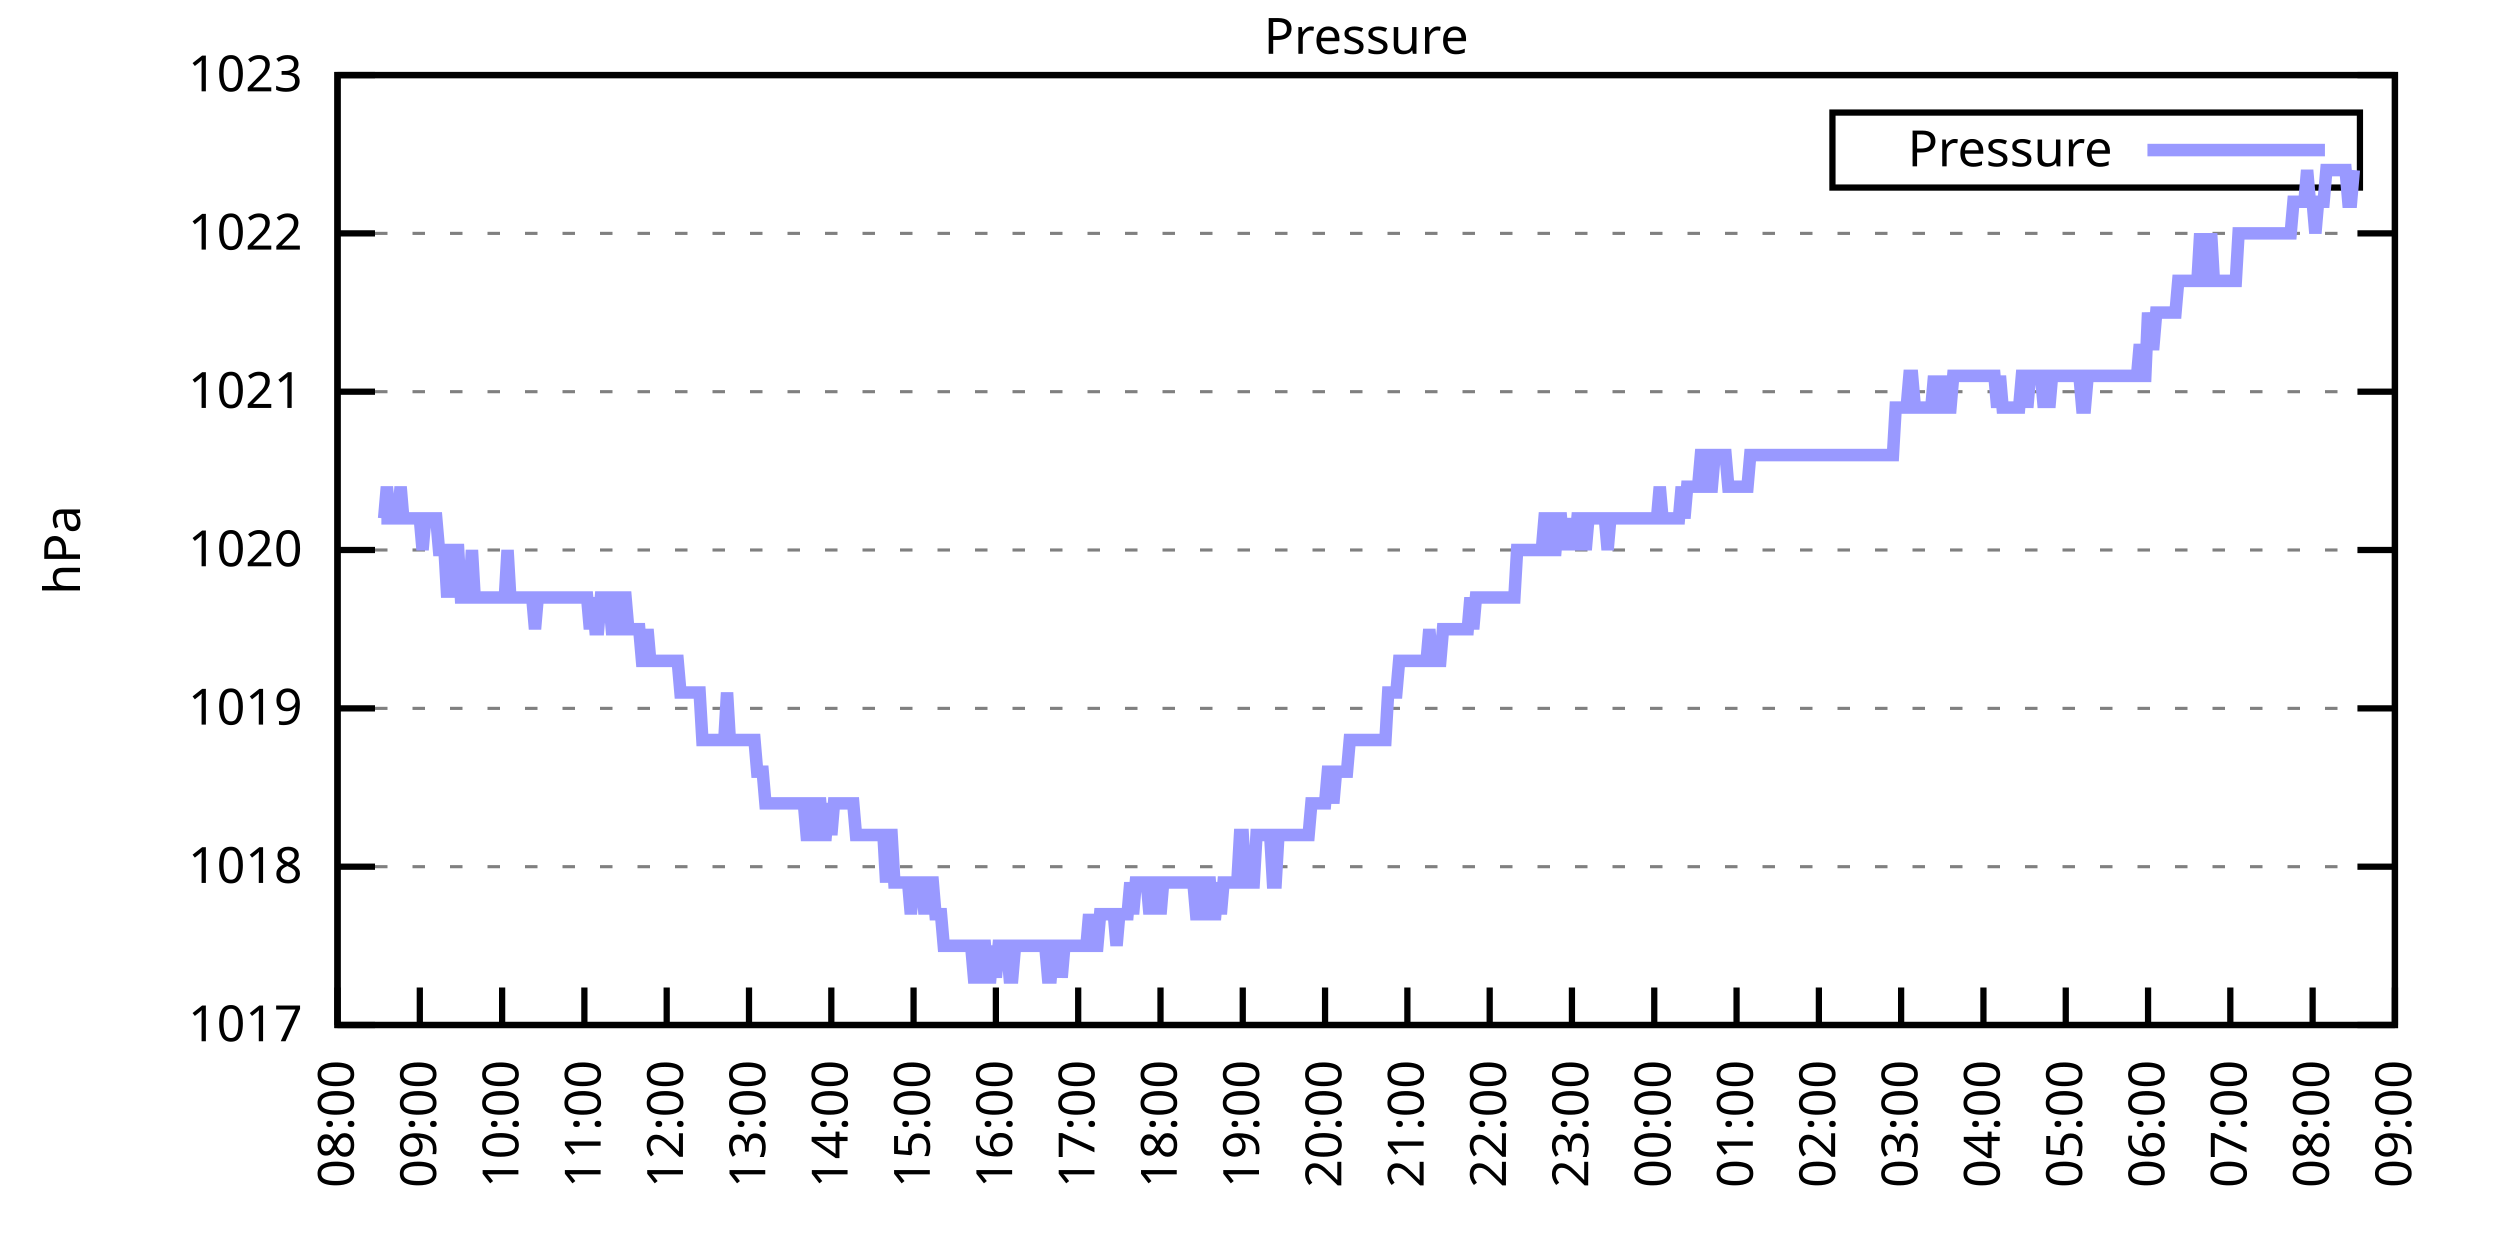
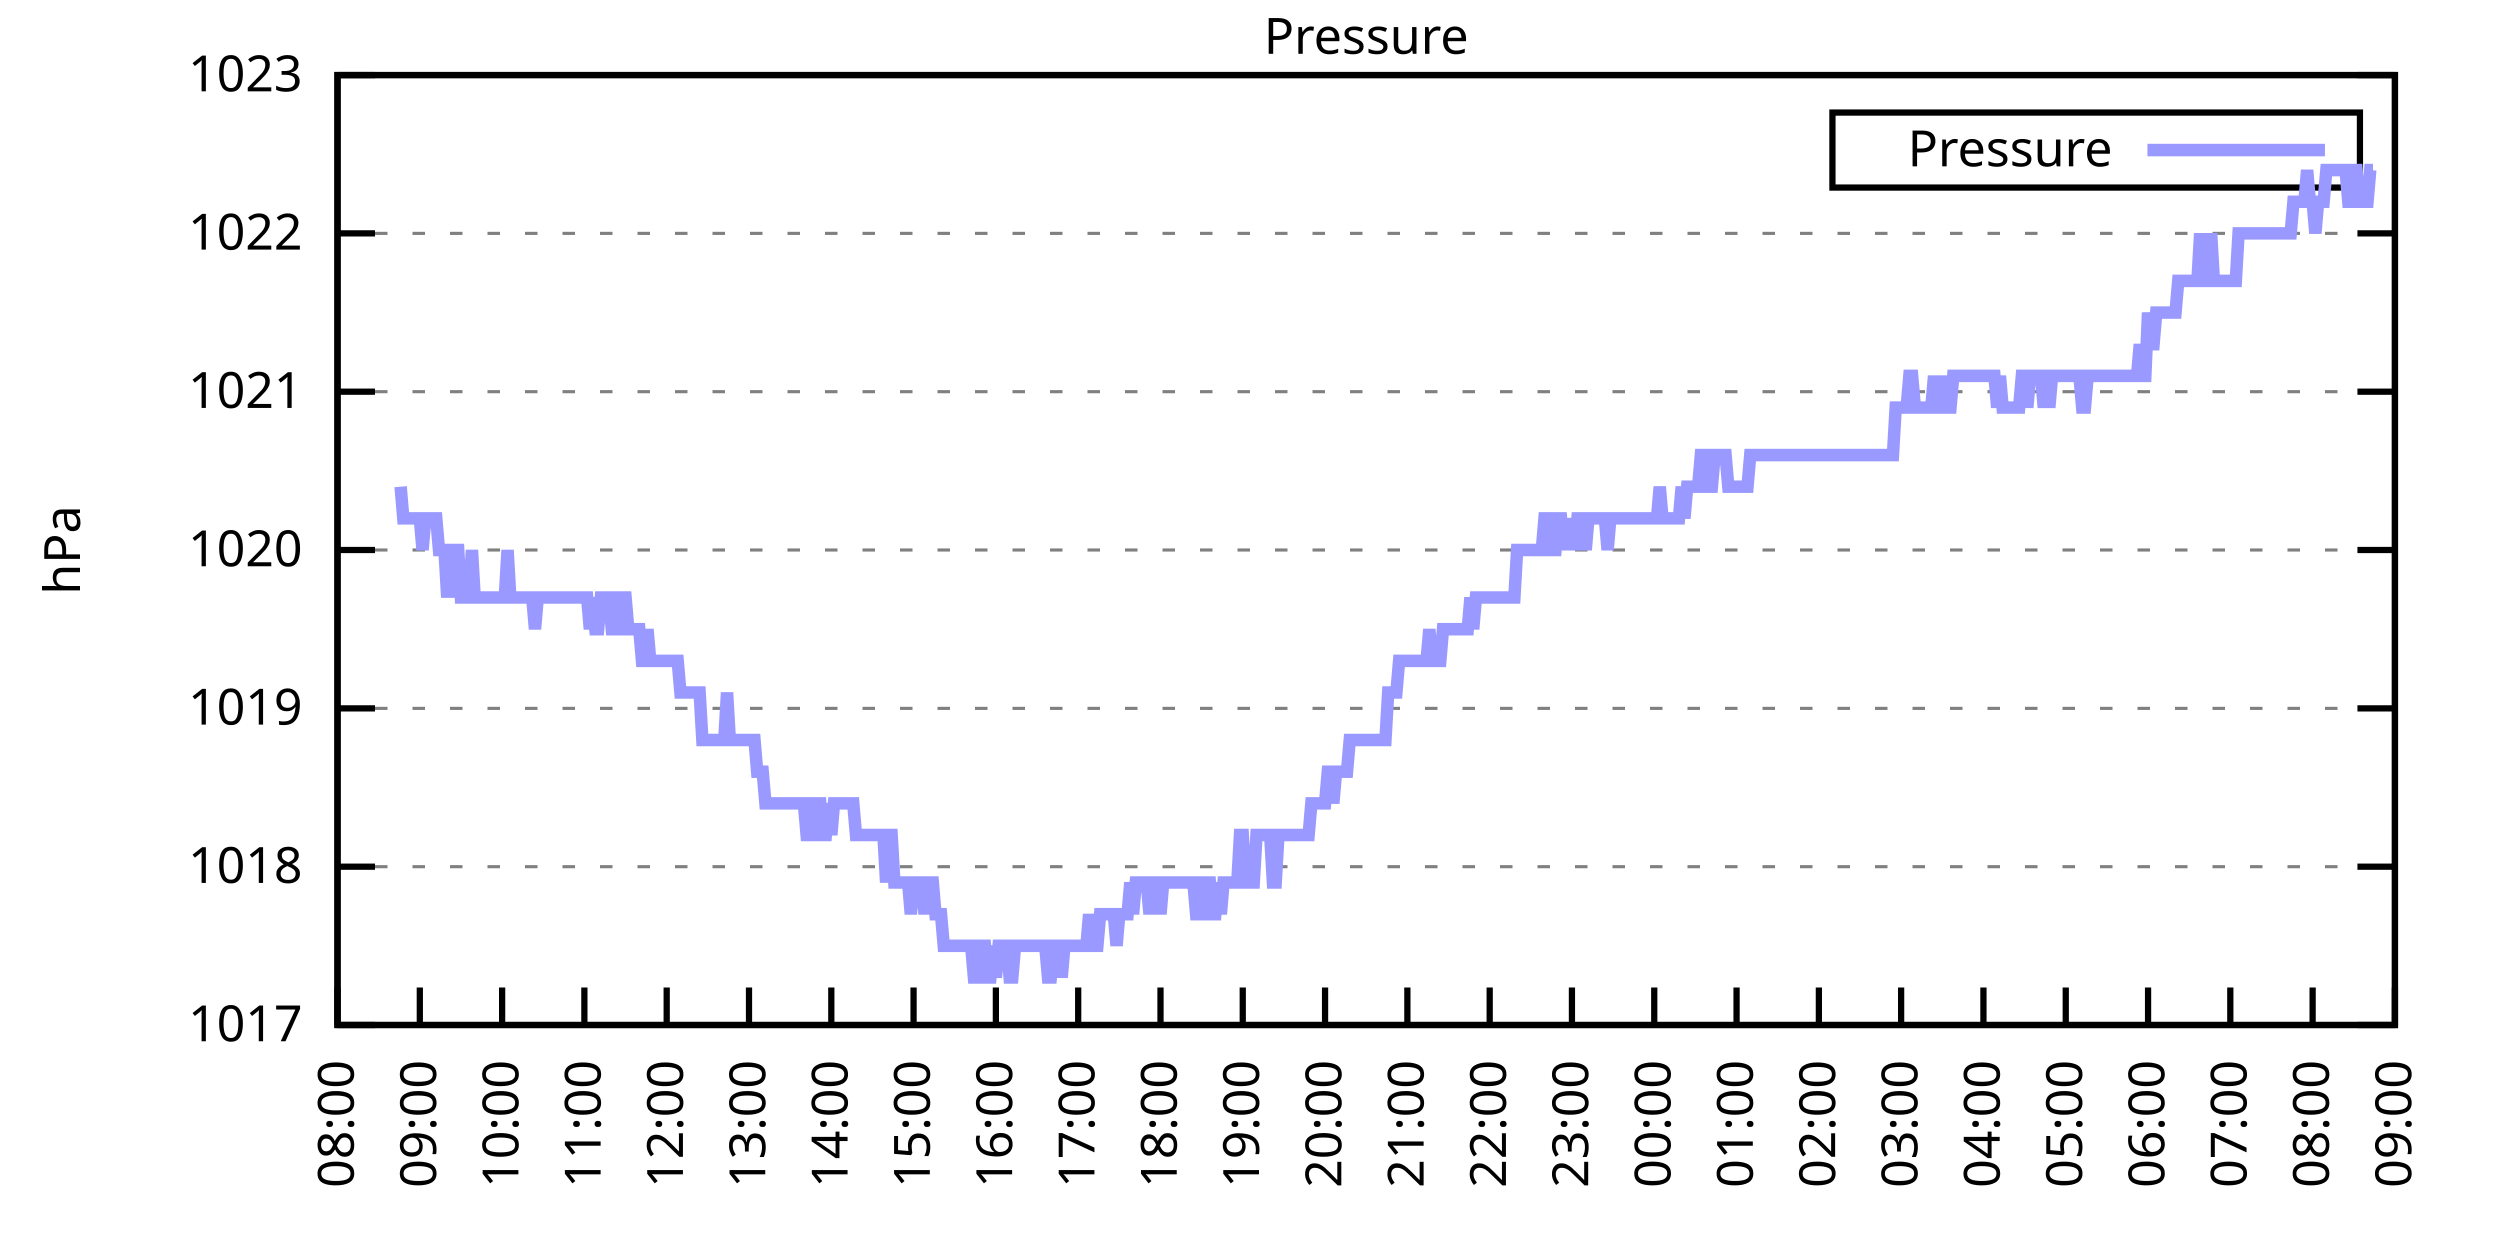
<svg xmlns="http://www.w3.org/2000/svg" xmlns:xlink="http://www.w3.org/1999/xlink" width="400" height="200" viewBox="0 0 400 200">
  <g id="gnuplot_canvas">
    <rect x="0" y="0" width="400" height="200" fill="none" />
    <defs>
      <circle id="gpDot" r="0.5" stroke-width="0.5" stroke="currentColor" />
      <path id="gpPt0" stroke-width="0.333" stroke="currentColor" d="M-1,0 h2 M0,-1 v2" />
      <path id="gpPt1" stroke-width="0.333" stroke="currentColor" d="M-1,-1 L1,1 M1,-1 L-1,1" />
      <path id="gpPt2" stroke-width="0.333" stroke="currentColor" d="M-1,0 L1,0 M0,-1 L0,1 M-1,-1 L1,1 M-1,1 L1,-1" />
      <rect id="gpPt3" stroke-width="0.333" stroke="currentColor" x="-1" y="-1" width="2" height="2" />
      <rect id="gpPt4" stroke-width="0.333" stroke="currentColor" fill="currentColor" x="-1" y="-1" width="2" height="2" />
      <circle id="gpPt5" stroke-width="0.333" stroke="currentColor" cx="0" cy="0" r="1" />
      <use xlink:href="#gpPt5" id="gpPt6" fill="currentColor" stroke="none" />
      <path id="gpPt7" stroke-width="0.333" stroke="currentColor" d="M0,-1.33 L-1.33,0.67 L1.33,0.67 z" />
      <use xlink:href="#gpPt7" id="gpPt8" fill="currentColor" stroke="none" />
      <use xlink:href="#gpPt7" id="gpPt9" stroke="currentColor" transform="rotate(180)" />
      <use xlink:href="#gpPt9" id="gpPt10" fill="currentColor" stroke="none" />
      <use xlink:href="#gpPt3" id="gpPt11" stroke="currentColor" transform="rotate(45)" />
      <use xlink:href="#gpPt11" id="gpPt12" fill="currentColor" stroke="none" />
      <path id="gpPt13" stroke-width="0.333" stroke="currentColor" d="M0,1.330 L1.265,0.411 L0.782,-1.067 L-0.782,-1.076 L-1.265,0.411 z" />
      <use xlink:href="#gpPt13" id="gpPt14" fill="currentColor" stroke="none" />
      <filter id="textbox" filterUnits="objectBoundingBox" x="0" y="0" height="1" width="1">
        <feFlood flood-color="white" flood-opacity="1" result="bgnd" />
        <feComposite in="SourceGraphic" in2="bgnd" operator="atop" />
      </filter>
      <filter id="greybox" filterUnits="objectBoundingBox" x="0" y="0" height="1" width="1">
        <feFlood flood-color="lightgrey" flood-opacity="1" result="grey" />
        <feComposite in="SourceGraphic" in2="grey" operator="atop" />
      </filter>
    </defs>
    <g fill="none" color="white" stroke="currentColor" stroke-width="1.00" stroke-linecap="butt" stroke-linejoin="miter">
</g>
    <g fill="none" color="black" stroke="currentColor" stroke-width="1.00" stroke-linecap="butt" stroke-linejoin="miter">
      <g stroke="none" shape-rendering="crispEdges">
        <polygon fill="rgb(255, 255, 255)" points="54.00,164.00 383.18,164.00 383.18,12.02 54.00,12.02 " />
      </g>
    </g>
    <g fill="none" color="black" stroke="currentColor" stroke-width="1.00" stroke-linecap="butt" stroke-linejoin="miter">
</g>
    <g fill="none" color="black" stroke="black" stroke-width="0.50" stroke-linecap="butt" stroke-linejoin="miter">
</g>
    <g fill="none" color="gray" stroke="currentColor" stroke-width="0.50" stroke-linecap="butt" stroke-linejoin="miter">
      <path stroke="gray" stroke-dasharray="2,4" class="gridline" d="M54.00,164.00 L383.19,164.00  " />
    </g>
    <g fill="none" color="gray" stroke="gray" stroke-width="1.00" stroke-linecap="butt" stroke-linejoin="miter">
</g>
    <g fill="none" color="black" stroke="currentColor" stroke-width="1.00" stroke-linecap="butt" stroke-linejoin="miter">
      <path stroke="black" d="M54.00,164.00 L60.00,164.00 M383.19,164.00 L377.19,164.00  " />
      <g transform="translate(48.40,166.60)" stroke="none" fill="black" font-family="Sans" font-size="8.00" text-anchor="end">
        <text>
          <tspan font-family="Sans"> 1017</tspan>
        </text>
      </g>
    </g>
    <g fill="none" color="black" stroke="currentColor" stroke-width="1.00" stroke-linecap="butt" stroke-linejoin="miter">
</g>
    <g fill="none" color="black" stroke="black" stroke-width="0.50" stroke-linecap="butt" stroke-linejoin="miter">
</g>
    <g fill="none" color="gray" stroke="currentColor" stroke-width="0.50" stroke-linecap="butt" stroke-linejoin="miter">
      <path stroke="gray" stroke-dasharray="2,4" class="gridline" d="M54.00,138.67 L383.19,138.67  " />
    </g>
    <g fill="none" color="gray" stroke="gray" stroke-width="1.00" stroke-linecap="butt" stroke-linejoin="miter">
</g>
    <g fill="none" color="black" stroke="currentColor" stroke-width="1.00" stroke-linecap="butt" stroke-linejoin="miter">
      <path stroke="black" d="M54.00,138.67 L60.00,138.67 M383.19,138.67 L377.19,138.67  " />
      <g transform="translate(48.40,141.27)" stroke="none" fill="black" font-family="Sans" font-size="8.00" text-anchor="end">
        <text>
          <tspan font-family="Sans"> 1018</tspan>
        </text>
      </g>
    </g>
    <g fill="none" color="black" stroke="currentColor" stroke-width="1.00" stroke-linecap="butt" stroke-linejoin="miter">
</g>
    <g fill="none" color="black" stroke="black" stroke-width="0.50" stroke-linecap="butt" stroke-linejoin="miter">
</g>
    <g fill="none" color="gray" stroke="currentColor" stroke-width="0.50" stroke-linecap="butt" stroke-linejoin="miter">
      <path stroke="gray" stroke-dasharray="2,4" class="gridline" d="M54.00,113.34 L383.19,113.34  " />
    </g>
    <g fill="none" color="gray" stroke="gray" stroke-width="1.00" stroke-linecap="butt" stroke-linejoin="miter">
</g>
    <g fill="none" color="black" stroke="currentColor" stroke-width="1.00" stroke-linecap="butt" stroke-linejoin="miter">
      <path stroke="black" d="M54.00,113.34 L60.00,113.34 M383.19,113.34 L377.19,113.34  " />
      <g transform="translate(48.40,115.94)" stroke="none" fill="black" font-family="Sans" font-size="8.00" text-anchor="end">
        <text>
          <tspan font-family="Sans"> 1019</tspan>
        </text>
      </g>
    </g>
    <g fill="none" color="black" stroke="currentColor" stroke-width="1.00" stroke-linecap="butt" stroke-linejoin="miter">
</g>
    <g fill="none" color="black" stroke="black" stroke-width="0.50" stroke-linecap="butt" stroke-linejoin="miter">
</g>
    <g fill="none" color="gray" stroke="currentColor" stroke-width="0.50" stroke-linecap="butt" stroke-linejoin="miter">
      <path stroke="gray" stroke-dasharray="2,4" class="gridline" d="M54.00,88.00 L383.19,88.00  " />
    </g>
    <g fill="none" color="gray" stroke="gray" stroke-width="1.00" stroke-linecap="butt" stroke-linejoin="miter">
</g>
    <g fill="none" color="black" stroke="currentColor" stroke-width="1.00" stroke-linecap="butt" stroke-linejoin="miter">
      <path stroke="black" d="M54.00,88.00 L60.00,88.00 M383.19,88.00 L377.19,88.00  " />
      <g transform="translate(48.40,90.60)" stroke="none" fill="black" font-family="Sans" font-size="8.00" text-anchor="end">
        <text>
          <tspan font-family="Sans"> 1020</tspan>
        </text>
      </g>
    </g>
    <g fill="none" color="black" stroke="currentColor" stroke-width="1.00" stroke-linecap="butt" stroke-linejoin="miter">
</g>
    <g fill="none" color="black" stroke="black" stroke-width="0.50" stroke-linecap="butt" stroke-linejoin="miter">
</g>
    <g fill="none" color="gray" stroke="currentColor" stroke-width="0.50" stroke-linecap="butt" stroke-linejoin="miter">
      <path stroke="gray" stroke-dasharray="2,4" class="gridline" d="M54.00,62.67 L383.19,62.67  " />
    </g>
    <g fill="none" color="gray" stroke="gray" stroke-width="1.00" stroke-linecap="butt" stroke-linejoin="miter">
</g>
    <g fill="none" color="black" stroke="currentColor" stroke-width="1.00" stroke-linecap="butt" stroke-linejoin="miter">
      <path stroke="black" d="M54.00,62.67 L60.00,62.67 M383.19,62.67 L377.19,62.67  " />
      <g transform="translate(48.40,65.27)" stroke="none" fill="black" font-family="Sans" font-size="8.00" text-anchor="end">
        <text>
          <tspan font-family="Sans"> 1021</tspan>
        </text>
      </g>
    </g>
    <g fill="none" color="black" stroke="currentColor" stroke-width="1.00" stroke-linecap="butt" stroke-linejoin="miter">
</g>
    <g fill="none" color="black" stroke="black" stroke-width="0.50" stroke-linecap="butt" stroke-linejoin="miter">
</g>
    <g fill="none" color="gray" stroke="currentColor" stroke-width="0.50" stroke-linecap="butt" stroke-linejoin="miter">
      <path stroke="gray" stroke-dasharray="2,4" class="gridline" d="M54.00,37.34 L383.19,37.34  " />
    </g>
    <g fill="none" color="gray" stroke="gray" stroke-width="1.00" stroke-linecap="butt" stroke-linejoin="miter">
</g>
    <g fill="none" color="black" stroke="currentColor" stroke-width="1.00" stroke-linecap="butt" stroke-linejoin="miter">
      <path stroke="black" d="M54.00,37.34 L60.00,37.34 M383.19,37.34 L377.19,37.34  " />
      <g transform="translate(48.40,39.94)" stroke="none" fill="black" font-family="Sans" font-size="8.00" text-anchor="end">
        <text>
          <tspan font-family="Sans"> 1022</tspan>
        </text>
      </g>
    </g>
    <g fill="none" color="black" stroke="currentColor" stroke-width="1.00" stroke-linecap="butt" stroke-linejoin="miter">
</g>
    <g fill="none" color="black" stroke="black" stroke-width="0.50" stroke-linecap="butt" stroke-linejoin="miter">
</g>
    <g fill="none" color="gray" stroke="currentColor" stroke-width="0.50" stroke-linecap="butt" stroke-linejoin="miter">
      <path stroke="gray" stroke-dasharray="2,4" class="gridline" d="M54.00,12.01 L383.19,12.01  " />
    </g>
    <g fill="none" color="gray" stroke="gray" stroke-width="1.00" stroke-linecap="butt" stroke-linejoin="miter">
</g>
    <g fill="none" color="black" stroke="currentColor" stroke-width="1.00" stroke-linecap="butt" stroke-linejoin="miter">
      <path stroke="black" d="M54.00,12.01 L60.00,12.01 M383.19,12.01 L377.19,12.01  " />
      <g transform="translate(48.40,14.61)" stroke="none" fill="black" font-family="Sans" font-size="8.00" text-anchor="end">
        <text>
          <tspan font-family="Sans"> 1023</tspan>
        </text>
      </g>
    </g>
    <g fill="none" color="black" stroke="currentColor" stroke-width="1.00" stroke-linecap="butt" stroke-linejoin="miter">
      <path stroke="black" d="M54.00,164.00 L54.00,158.00  " />
      <g transform="translate(56.60,169.60) rotate(270.00)" stroke="none" fill="black" font-family="Sans" font-size="8.00" text-anchor="end">
        <text>
          <tspan font-family="Sans">08:00</tspan>
        </text>
      </g>
    </g>
    <g fill="none" color="black" stroke="currentColor" stroke-width="1.00" stroke-linecap="butt" stroke-linejoin="miter">
      <path stroke="black" d="M67.17,164.00 L67.17,158.00  " />
      <g transform="translate(69.77,169.60) rotate(270.00)" stroke="none" fill="black" font-family="Sans" font-size="8.00" text-anchor="end">
        <text>
          <tspan font-family="Sans">09:00</tspan>
        </text>
      </g>
    </g>
    <g fill="none" color="black" stroke="currentColor" stroke-width="1.00" stroke-linecap="butt" stroke-linejoin="miter">
      <path stroke="black" d="M80.34,164.00 L80.34,158.00  " />
      <g transform="translate(82.94,169.60) rotate(270.00)" stroke="none" fill="black" font-family="Sans" font-size="8.00" text-anchor="end">
        <text>
          <tspan font-family="Sans">10:00</tspan>
        </text>
      </g>
    </g>
    <g fill="none" color="black" stroke="currentColor" stroke-width="1.00" stroke-linecap="butt" stroke-linejoin="miter">
      <path stroke="black" d="M93.50,164.00 L93.50,158.00  " />
      <g transform="translate(96.10,169.60) rotate(270.00)" stroke="none" fill="black" font-family="Sans" font-size="8.00" text-anchor="end">
        <text>
          <tspan font-family="Sans">11:00</tspan>
        </text>
      </g>
    </g>
    <g fill="none" color="black" stroke="currentColor" stroke-width="1.00" stroke-linecap="butt" stroke-linejoin="miter">
      <path stroke="black" d="M106.67,164.00 L106.67,158.00  " />
      <g transform="translate(109.27,169.60) rotate(270.00)" stroke="none" fill="black" font-family="Sans" font-size="8.00" text-anchor="end">
        <text>
          <tspan font-family="Sans">12:00</tspan>
        </text>
      </g>
    </g>
    <g fill="none" color="black" stroke="currentColor" stroke-width="1.00" stroke-linecap="butt" stroke-linejoin="miter">
      <path stroke="black" d="M119.84,164.00 L119.84,158.00  " />
      <g transform="translate(122.44,169.60) rotate(270.00)" stroke="none" fill="black" font-family="Sans" font-size="8.00" text-anchor="end">
        <text>
          <tspan font-family="Sans">13:00</tspan>
        </text>
      </g>
    </g>
    <g fill="none" color="black" stroke="currentColor" stroke-width="1.00" stroke-linecap="butt" stroke-linejoin="miter">
      <path stroke="black" d="M133.01,164.00 L133.01,158.00  " />
      <g transform="translate(135.61,169.60) rotate(270.00)" stroke="none" fill="black" font-family="Sans" font-size="8.00" text-anchor="end">
        <text>
          <tspan font-family="Sans">14:00</tspan>
        </text>
      </g>
    </g>
    <g fill="none" color="black" stroke="currentColor" stroke-width="1.00" stroke-linecap="butt" stroke-linejoin="miter">
      <path stroke="black" d="M146.17,164.00 L146.17,158.00  " />
      <g transform="translate(148.77,169.60) rotate(270.00)" stroke="none" fill="black" font-family="Sans" font-size="8.00" text-anchor="end">
        <text>
          <tspan font-family="Sans">15:00</tspan>
        </text>
      </g>
    </g>
    <g fill="none" color="black" stroke="currentColor" stroke-width="1.00" stroke-linecap="butt" stroke-linejoin="miter">
      <path stroke="black" d="M159.34,164.00 L159.34,158.00  " />
      <g transform="translate(161.94,169.60) rotate(270.00)" stroke="none" fill="black" font-family="Sans" font-size="8.00" text-anchor="end">
        <text>
          <tspan font-family="Sans">16:00</tspan>
        </text>
      </g>
    </g>
    <g fill="none" color="black" stroke="currentColor" stroke-width="1.00" stroke-linecap="butt" stroke-linejoin="miter">
      <path stroke="black" d="M172.51,164.00 L172.51,158.00  " />
      <g transform="translate(175.11,169.60) rotate(270.00)" stroke="none" fill="black" font-family="Sans" font-size="8.00" text-anchor="end">
        <text>
          <tspan font-family="Sans">17:00</tspan>
        </text>
      </g>
    </g>
    <g fill="none" color="black" stroke="currentColor" stroke-width="1.00" stroke-linecap="butt" stroke-linejoin="miter">
      <path stroke="black" d="M185.68,164.00 L185.68,158.00  " />
      <g transform="translate(188.28,169.60) rotate(270.00)" stroke="none" fill="black" font-family="Sans" font-size="8.00" text-anchor="end">
        <text>
          <tspan font-family="Sans">18:00</tspan>
        </text>
      </g>
    </g>
    <g fill="none" color="black" stroke="currentColor" stroke-width="1.00" stroke-linecap="butt" stroke-linejoin="miter">
      <path stroke="black" d="M198.84,164.00 L198.84,158.00  " />
      <g transform="translate(201.44,169.60) rotate(270.00)" stroke="none" fill="black" font-family="Sans" font-size="8.00" text-anchor="end">
        <text>
          <tspan font-family="Sans">19:00</tspan>
        </text>
      </g>
    </g>
    <g fill="none" color="black" stroke="currentColor" stroke-width="1.00" stroke-linecap="butt" stroke-linejoin="miter">
      <path stroke="black" d="M212.01,164.00 L212.01,158.00  " />
      <g transform="translate(214.61,169.60) rotate(270.00)" stroke="none" fill="black" font-family="Sans" font-size="8.00" text-anchor="end">
        <text>
          <tspan font-family="Sans">20:00</tspan>
        </text>
      </g>
    </g>
    <g fill="none" color="black" stroke="currentColor" stroke-width="1.00" stroke-linecap="butt" stroke-linejoin="miter">
      <path stroke="black" d="M225.18,164.00 L225.18,158.00  " />
      <g transform="translate(227.78,169.60) rotate(270.00)" stroke="none" fill="black" font-family="Sans" font-size="8.00" text-anchor="end">
        <text>
          <tspan font-family="Sans">21:00</tspan>
        </text>
      </g>
    </g>
    <g fill="none" color="black" stroke="currentColor" stroke-width="1.00" stroke-linecap="butt" stroke-linejoin="miter">
      <path stroke="black" d="M238.35,164.00 L238.35,158.00  " />
      <g transform="translate(240.95,169.60) rotate(270.00)" stroke="none" fill="black" font-family="Sans" font-size="8.00" text-anchor="end">
        <text>
          <tspan font-family="Sans">22:00</tspan>
        </text>
      </g>
    </g>
    <g fill="none" color="black" stroke="currentColor" stroke-width="1.00" stroke-linecap="butt" stroke-linejoin="miter">
      <path stroke="black" d="M251.51,164.00 L251.51,158.00  " />
      <g transform="translate(254.11,169.60) rotate(270.00)" stroke="none" fill="black" font-family="Sans" font-size="8.00" text-anchor="end">
        <text>
          <tspan font-family="Sans">23:00</tspan>
        </text>
      </g>
    </g>
    <g fill="none" color="black" stroke="currentColor" stroke-width="1.00" stroke-linecap="butt" stroke-linejoin="miter">
      <path stroke="black" d="M264.68,164.00 L264.68,158.00  " />
      <g transform="translate(267.28,169.60) rotate(270.00)" stroke="none" fill="black" font-family="Sans" font-size="8.00" text-anchor="end">
        <text>
          <tspan font-family="Sans">00:00</tspan>
        </text>
      </g>
    </g>
    <g fill="none" color="black" stroke="currentColor" stroke-width="1.00" stroke-linecap="butt" stroke-linejoin="miter">
      <path stroke="black" d="M277.85,164.00 L277.85,158.00  " />
      <g transform="translate(280.45,169.60) rotate(270.00)" stroke="none" fill="black" font-family="Sans" font-size="8.00" text-anchor="end">
        <text>
          <tspan font-family="Sans">01:00</tspan>
        </text>
      </g>
    </g>
    <g fill="none" color="black" stroke="currentColor" stroke-width="1.00" stroke-linecap="butt" stroke-linejoin="miter">
      <path stroke="black" d="M291.02,164.00 L291.02,158.00  " />
      <g transform="translate(293.62,169.60) rotate(270.00)" stroke="none" fill="black" font-family="Sans" font-size="8.00" text-anchor="end">
        <text>
          <tspan font-family="Sans">02:00</tspan>
        </text>
      </g>
    </g>
    <g fill="none" color="black" stroke="currentColor" stroke-width="1.00" stroke-linecap="butt" stroke-linejoin="miter">
      <path stroke="black" d="M304.18,164.00 L304.18,158.00  " />
      <g transform="translate(306.78,169.60) rotate(270.00)" stroke="none" fill="black" font-family="Sans" font-size="8.00" text-anchor="end">
        <text>
          <tspan font-family="Sans">03:00</tspan>
        </text>
      </g>
    </g>
    <g fill="none" color="black" stroke="currentColor" stroke-width="1.00" stroke-linecap="butt" stroke-linejoin="miter">
      <path stroke="black" d="M317.35,164.00 L317.35,158.00  " />
      <g transform="translate(319.95,169.60) rotate(270.00)" stroke="none" fill="black" font-family="Sans" font-size="8.00" text-anchor="end">
        <text>
          <tspan font-family="Sans">04:00</tspan>
        </text>
      </g>
    </g>
    <g fill="none" color="black" stroke="currentColor" stroke-width="1.00" stroke-linecap="butt" stroke-linejoin="miter">
      <path stroke="black" d="M330.52,164.00 L330.52,158.00  " />
      <g transform="translate(333.12,169.60) rotate(270.00)" stroke="none" fill="black" font-family="Sans" font-size="8.00" text-anchor="end">
        <text>
          <tspan font-family="Sans">05:00</tspan>
        </text>
      </g>
    </g>
    <g fill="none" color="black" stroke="currentColor" stroke-width="1.00" stroke-linecap="butt" stroke-linejoin="miter">
      <path stroke="black" d="M343.69,164.00 L343.69,158.00  " />
      <g transform="translate(346.29,169.60) rotate(270.00)" stroke="none" fill="black" font-family="Sans" font-size="8.00" text-anchor="end">
        <text>
          <tspan font-family="Sans">06:00</tspan>
        </text>
      </g>
    </g>
    <g fill="none" color="black" stroke="currentColor" stroke-width="1.00" stroke-linecap="butt" stroke-linejoin="miter">
      <path stroke="black" d="M356.85,164.00 L356.85,158.00  " />
      <g transform="translate(359.45,169.60) rotate(270.00)" stroke="none" fill="black" font-family="Sans" font-size="8.00" text-anchor="end">
        <text>
          <tspan font-family="Sans">07:00</tspan>
        </text>
      </g>
    </g>
    <g fill="none" color="black" stroke="currentColor" stroke-width="1.00" stroke-linecap="butt" stroke-linejoin="miter">
      <path stroke="black" d="M370.02,164.00 L370.02,158.00  " />
      <g transform="translate(372.62,169.60) rotate(270.00)" stroke="none" fill="black" font-family="Sans" font-size="8.00" text-anchor="end">
        <text>
          <tspan font-family="Sans">08:00</tspan>
        </text>
      </g>
    </g>
    <g fill="none" color="black" stroke="currentColor" stroke-width="1.00" stroke-linecap="butt" stroke-linejoin="miter">
      <path stroke="black" d="M383.19,164.00 L383.19,158.00  " />
      <g transform="translate(385.79,169.60) rotate(270.00)" stroke="none" fill="black" font-family="Sans" font-size="8.00" text-anchor="end">
        <text>
          <tspan font-family="Sans">09:00</tspan>
        </text>
      </g>
    </g>
    <g fill="none" color="black" stroke="currentColor" stroke-width="1.00" stroke-linecap="butt" stroke-linejoin="miter">
</g>
    <g fill="none" color="black" stroke="currentColor" stroke-width="1.00" stroke-linecap="butt" stroke-linejoin="miter">
      <path stroke="black" d="M54.00,12.01 L54.00,164.00 L383.19,164.00 L383.19,12.01 L54.00,12.01 Z  " />
    </g>
    <g fill="none" color="black" stroke="currentColor" stroke-width="1.00" stroke-linecap="butt" stroke-linejoin="miter">
</g>
    <g fill="none" color="black" stroke="currentColor" stroke-width="1.00" stroke-linecap="butt" stroke-linejoin="miter">
      <path stroke="black" d="M293.19,30.01 L293.19,18.01 L377.59,18.01 L377.59,30.01 L293.19,30.01 Z  " />
    </g>
    <g id="Pressure_plot_1">
      <g fill="none" color="white" stroke="black" stroke-width="2.00" stroke-linecap="butt" stroke-linejoin="miter">
</g>
      <g fill="none" color="black" stroke="currentColor" stroke-width="2.00" stroke-linecap="butt" stroke-linejoin="miter">
        <g transform="translate(337.99,26.61)" stroke="none" fill="black" font-family="Sans" font-size="8.00" text-anchor="end">
          <text>
            <tspan font-family="Sans">Pressure</tspan>
          </text>
        </g>
      </g>
      <g fill="none" color="black" stroke="currentColor" stroke-width="2.00" stroke-linecap="butt" stroke-linejoin="miter">
-         <path stroke="rgb(153, 153, 255)" d="M343.59,24.01 L371.99,24.01 M61.02,82.94 L61.46,82.94 L61.90,77.87 L62.34,82.94 L62.78,82.94 L63.22,82.94   L63.66,82.94 L64.10,77.87 L64.53,82.94 L64.97,82.94 L65.41,82.94 L65.85,82.94 L66.29,82.94 L66.73,82.94   L67.17,82.94 L67.61,88.00 L68.05,82.94 L68.48,82.94 L68.92,82.94 L69.36,82.94 L69.80,82.94 L70.24,88.00   L70.68,88.00 L71.12,88.00 L71.56,95.60 L72.00,88.00 L72.43,95.60 L72.87,88.00 L73.31,88.00 L73.75,95.60   L74.19,95.60 L74.63,95.60 L75.07,95.60 L75.51,88.00 L75.95,95.60 L76.38,95.60 L76.82,95.60 L77.26,95.60   L77.70,95.60 L78.14,95.60 L78.58,95.60 L79.02,95.60 L79.46,95.60 L79.90,95.60 L80.34,95.60 L80.77,95.60   L81.21,88.00 L81.65,95.60 L82.09,95.60 L82.53,95.60 L82.97,95.60 L83.41,95.60 L83.85,95.60 L84.29,95.60   L84.72,95.60 L85.16,95.60 L85.60,100.67 L86.04,95.60 L86.48,95.60 L86.92,95.60 L87.36,95.60 L87.80,95.60   L88.24,95.60 L88.67,95.60 L89.11,95.60 L89.55,95.60 L89.99,95.60 L90.43,95.60 L90.87,95.60 L91.31,95.60   L91.75,95.60 L92.19,95.60 L92.62,95.60 L93.06,95.60 L93.50,95.60 L93.94,95.60 L94.38,100.67 L94.82,95.60   L95.26,100.67 L95.70,100.67 L96.14,95.60 L96.58,95.60 L97.01,95.60 L97.45,95.60 L97.89,100.67 L98.33,100.67   L98.77,100.67 L99.21,95.60 L99.65,95.60 L100.09,95.60 L100.53,100.67 L100.96,100.67 L101.40,100.67 L101.84,100.67   L102.28,100.67 L102.72,105.74 L103.16,105.74 L103.60,100.67 L104.04,105.74 L104.48,105.74 L104.91,105.74 L105.35,105.74   L105.79,105.74 L106.23,105.74 L106.67,105.74 L107.11,105.74 L107.55,105.74 L107.99,105.74 L108.43,105.74 L108.87,110.80   L109.30,110.80 L109.74,110.80 L110.18,110.80 L110.62,110.80 L111.06,110.80 L111.50,110.80 L111.94,110.80 L112.38,118.40   L112.82,118.40 L113.25,118.40 L113.69,118.40 L114.13,118.40 L114.57,118.40 L115.01,118.40 L115.45,118.40 L115.89,118.40   L116.33,110.80 L116.77,118.40 L117.20,118.40 L117.64,118.40 L118.08,118.40 L118.52,118.40 L118.96,118.40 L119.40,118.40   L119.84,118.40 L120.28,118.40 L120.72,118.40 L121.15,123.47 L121.59,123.47 L122.03,123.47 L122.47,128.54 L122.91,128.54   L123.35,128.54 L123.79,128.54 L124.23,128.54 L124.67,128.54 L125.11,128.54 L125.54,128.54 L125.98,128.54 L126.42,128.54   L126.86,128.54 L127.30,128.54 L127.74,128.54 L128.18,128.54 L128.62,128.54 L129.06,133.60 L129.49,133.60 L129.93,133.60   L130.37,128.54 L130.81,128.54 L131.25,128.54 L131.69,133.60 L132.13,133.60 L132.57,128.54 L133.01,133.60 L133.44,128.54   L133.88,128.54 L134.32,128.54 L134.76,128.54 L135.20,128.54 L135.64,128.54 L136.08,128.54 L136.52,128.54 L136.96,133.60   L137.39,133.60 L137.83,133.60 L138.27,133.60 L138.71,133.60 L139.15,133.60 L139.59,133.60 L140.03,133.60 L140.47,133.60   L140.91,133.60 L141.35,133.60 L141.78,141.20 L142.22,133.60 L142.66,133.60 L143.10,141.20 L143.54,141.20 L143.98,141.20   L144.42,141.20 L144.86,141.20 L145.30,141.20 L145.73,146.27 L146.17,141.20 L146.61,141.20 L147.05,141.20 L147.49,141.20   L147.93,146.27 L148.37,141.20 L148.81,141.20 L149.25,141.20 L149.68,146.27 L150.12,146.27 L150.56,146.27 L151.00,151.33   L151.44,151.33 L151.88,151.33 L152.32,151.33 L152.76,151.33 L153.20,151.33 L153.63,151.33 L154.07,151.33 L154.51,151.33   L154.95,151.33 L155.39,151.33 L155.83,156.40 L156.27,156.40 L156.71,151.33 L157.15,151.33 L157.59,151.33 L158.02,156.40   L158.46,156.40 L158.90,151.33 L159.34,156.40 L159.78,151.33 L160.22,151.33 L160.66,151.33 L161.10,151.33 L161.54,156.40   L161.97,156.40 L162.41,151.33 L162.85,151.33 L163.29,151.33 L163.73,151.33 L164.17,151.33 L164.61,151.33 L165.05,151.33   L165.49,151.33 L165.92,151.33 L166.36,151.33 L166.80,151.33 L167.24,151.33 L167.68,156.40 L168.12,156.40 L168.56,151.33   L169.00,151.33 L169.44,151.33 L169.87,156.40 L170.31,151.33 L170.75,151.33 L171.19,151.33 L171.63,151.33 L172.07,151.33   L172.51,151.33 L172.95,151.33 L173.39,151.33 L173.83,151.33 L174.26,146.27 L174.70,151.33 L175.14,151.33 L175.58,151.33   L176.02,146.27 L176.46,146.27 L176.90,146.27 L177.34,146.27 L177.78,146.27 L178.21,146.27 L178.65,151.33 L179.09,146.27   L179.53,146.27 L179.97,146.27 L180.41,146.27 L180.85,141.20 L181.29,146.27 L181.73,141.20 L182.16,141.20 L182.60,141.20   L183.04,141.20 L183.48,141.20 L183.92,146.27 L184.36,141.20 L184.80,141.20 L185.24,141.20 L185.68,146.27 L186.11,141.20   L186.55,141.20 L186.99,141.20 L187.43,141.20 L187.87,141.20 L188.31,141.20 L188.75,141.20 L189.19,141.20 L189.63,141.20   L190.07,141.20 L190.50,141.20 L190.94,141.20 L191.38,146.27 L191.82,146.27 L192.26,146.27 L192.70,141.20 L193.14,141.20   L193.58,141.20 L194.02,146.27 L194.45,146.27 L194.89,141.20 L195.33,146.27 L195.77,141.20 L196.21,141.20 L196.65,141.20   L197.09,141.20 L197.53,141.20 L197.97,141.20 L198.40,133.60 L198.84,133.60 L199.28,141.20 L199.72,141.20 L200.16,141.20   L200.60,141.20 L201.04,133.60 L201.48,133.60 L201.92,133.60 L202.35,133.60 L202.79,133.60 L203.23,133.60 L203.67,141.20   L204.11,141.20 L204.55,133.60 L204.99,133.60 L205.43,133.60 L205.87,133.60 L206.31,133.60 L206.74,133.60 L207.18,133.60   L207.62,133.60 L208.06,133.60 L208.50,133.60 L208.94,133.60 L209.38,133.60 L209.82,128.54 L210.26,128.54 L210.69,128.54   L211.13,128.54 L211.57,128.54 L212.01,128.54 L212.45,123.47 L212.89,123.47 L213.33,128.54 L213.77,123.47 L214.21,123.47   L214.64,123.47 L215.08,123.47 L215.52,123.47 L215.96,118.40 L216.40,118.40 L216.84,118.40 L217.28,118.40 L217.72,118.40   L218.16,118.40 L218.60,118.40 L219.03,118.40 L219.47,118.40 L219.91,118.40 L220.35,118.40 L220.79,118.40 L221.23,118.40   L221.67,118.40 L222.11,110.80 L222.55,110.80 L222.98,110.80 L223.42,110.80 L223.86,105.74 L224.30,105.74 L224.74,105.74   L225.18,105.74 L225.62,105.74 L226.06,105.74 L226.50,105.74 L226.93,105.74 L227.37,105.74 L227.81,105.74 L228.25,105.74   L228.69,100.67 L229.13,105.74 L229.57,105.74 L230.01,105.74 L230.45,105.74 L230.88,100.67 L231.32,100.67 L231.76,100.67   L232.20,100.67 L232.64,100.67 L233.08,100.67 L233.52,100.67 L233.96,100.67 L234.40,100.67 L234.84,100.67 L235.27,95.60   L235.71,100.67 L236.15,95.60 L236.59,95.60 L237.03,95.60 L237.47,95.60 L237.91,95.60 L238.35,95.60 L238.79,95.60   L239.22,95.60 L239.66,95.60 L240.10,95.60 L240.54,95.60 L240.98,95.60 L241.42,95.60 L241.86,95.60 L242.30,95.60   L242.74,88.00 L243.17,88.00 L243.61,88.00 L244.05,88.00 L244.49,88.00 L244.93,88.00 L245.37,88.00 L245.81,88.00   L246.25,88.00 L246.69,88.00 L247.12,82.94 L247.56,82.94 L248.00,88.00 L248.44,88.00 L248.88,88.00 L249.32,82.94   L249.76,82.94 L250.20,88.00 L250.64,82.94 L251.08,88.00 L251.51,82.94 L251.95,88.00 L252.39,82.94 L252.83,82.94   L253.27,82.94 L253.71,88.00 L254.15,82.94 L254.59,82.94 L255.03,82.94 L255.46,82.94 L255.90,82.94 L256.34,82.94   L256.78,82.94 L257.22,88.00 L257.66,82.94 L258.10,82.94 L258.54,82.94 L258.98,82.94 L259.41,82.94 L259.85,82.94   L260.29,82.94 L260.73,82.94 L261.17,82.94 L261.61,82.94 L262.05,82.94 L262.49,82.94 L262.93,82.94 L263.36,82.94   L263.80,82.94 L264.24,82.94 L264.68,82.94 L265.12,82.94 L265.56,77.87 L266.00,82.94 L266.44,82.94 L266.88,82.94   L267.32,82.94 L267.75,82.94 L268.19,82.94 L268.63,82.94 L269.07,77.87 L269.51,82.94 L269.95,77.87 L270.39,77.87   L270.83,77.87 L271.27,77.87 L271.70,77.87 L272.14,72.81 L272.58,72.81 L273.02,72.81 L273.46,77.87 L273.90,77.87   L274.34,72.81 L274.78,72.81 L275.22,72.81 L275.65,72.81 L276.09,72.81 L276.53,77.87 L276.97,77.87 L277.41,77.87   L277.85,77.87 L278.29,77.87 L278.73,77.87 L279.17,77.87 L279.60,77.87 L280.04,72.81 L280.48,72.81 L280.92,72.81   L281.36,72.81 L281.80,72.81 L282.24,72.81 L282.68,72.81 L283.12,72.81 L283.56,72.81 L283.99,72.81 L284.43,72.81   L284.87,72.81 L285.31,72.81 L285.75,72.81 L286.19,72.81 L286.63,72.81 L287.07,72.81 L287.51,72.81 L287.94,72.81   L288.38,72.81 L288.82,72.81 L289.26,72.81 L289.70,72.81 L290.14,72.81 L290.58,72.81 L291.02,72.81 L291.46,72.81   L291.89,72.81 L292.33,72.81 L292.77,72.81 L293.21,72.81 L293.65,72.81 L294.09,72.81 L294.53,72.81 L294.97,72.81   L295.41,72.81 L295.84,72.81 L296.28,72.81 L296.72,72.81 L297.16,72.81 L297.60,72.81 L298.04,72.81 L298.48,72.81   L298.92,72.81 L299.36,72.81 L299.80,72.81 L300.23,72.81 L300.67,72.81 L301.11,72.81 L301.55,72.81 L301.99,72.81   L302.43,72.81 L302.87,72.81 L303.31,65.21 L303.75,65.21 L304.18,65.21 L304.62,65.21 L305.06,65.21 L305.50,60.14   L305.94,60.14 L306.38,65.21 L306.82,65.21 L307.26,65.21 L307.70,65.21 L308.13,65.21 L308.57,65.21 L309.01,65.21   L309.45,60.14 L309.89,65.21 L310.33,65.21 L310.77,60.14 L311.21,65.21 L311.65,65.21 L312.08,65.21 L312.52,60.14   L312.96,60.14 L313.40,60.14 L313.84,60.14 L314.28,60.14 L314.72,60.14 L315.16,60.14 L315.60,60.14 L316.04,60.14   L316.47,60.14 L316.91,60.14 L317.35,60.14 L317.79,60.14 L318.23,60.14 L318.67,60.14 L319.11,60.14 L319.55,65.21   L319.99,60.14 L320.42,65.21 L320.86,65.21 L321.30,65.21 L321.74,65.21 L322.18,65.21 L322.62,65.21 L323.06,65.21   L323.50,60.14 L323.94,60.14 L324.37,65.21 L324.81,60.14 L325.25,60.14 L325.69,60.14 L326.13,60.14 L326.57,60.14   L327.01,65.21 L327.45,60.14 L327.89,65.21 L328.33,60.14 L328.76,60.14 L329.20,60.14 L329.64,60.14 L330.08,60.14   L330.52,60.14 L330.96,60.14 L331.40,60.14 L331.84,60.14 L332.28,60.14 L332.71,60.14 L333.15,65.21 L333.59,65.21   L334.03,60.14 L334.47,60.14 L334.91,60.14 L335.35,60.14 L335.79,60.14 L336.23,60.14 L336.66,60.14 L337.10,60.14   L337.54,60.14 L337.98,60.14 L338.42,60.14 L338.86,60.14 L339.30,60.14 L339.74,60.14 L340.18,60.14 L340.61,60.14   L341.05,60.14 L341.49,60.14 L341.93,60.14 L342.37,55.07 L342.81,60.14 L343.25,60.14 L343.69,50.01 L344.13,55.07   L344.57,55.07 L345.00,50.01 L345.44,50.01 L345.88,50.01 L346.32,50.01 L346.76,50.01 L347.20,50.01 L347.64,50.01   L348.08,50.01 L348.52,44.94 L348.95,44.94 L349.39,44.94 L349.83,44.94 L350.27,44.94 L350.71,44.94 L351.15,44.94   L351.59,44.94 L352.03,37.34 L352.47,44.94 L352.90,44.94 L353.34,44.94 L353.78,37.34 L354.22,44.94 L354.66,44.94   L355.10,44.94 L355.54,44.94 L355.98,44.94 L356.42,44.94 L356.85,44.94 L357.29,44.94 L357.73,44.94 L358.17,37.34   L358.61,37.34 L359.05,37.34 L359.49,37.34 L359.93,37.34 L360.37,37.34 L360.81,37.34 L361.24,37.34 L361.68,37.34   L362.12,37.34 L362.56,37.34 L363.00,37.34 L363.44,37.34 L363.88,37.34 L364.32,37.34 L364.76,37.34 L365.19,37.34   L365.63,37.34 L366.07,37.34 L366.51,37.34 L366.95,32.28 L367.39,32.28 L367.83,32.28 L368.27,32.28 L368.71,32.28   L369.14,27.21 L369.58,32.28 L370.02,32.28 L370.46,37.34 L370.90,32.28 L371.34,32.28 L371.78,32.28 L372.22,27.21   L372.66,27.21 L373.09,27.21 L373.53,27.21 L373.97,27.21 L374.41,27.21 L374.85,27.21 L375.29,27.21 L375.73,32.28   L376.17,32.28 L376.61,27.21  " />
+         <path stroke="rgb(153, 153, 255)" d="M343.59,24.01 L371.99,24.01 M64.10,77.87 L64.53,82.94 L64.97,82.94 L65.41,82.94 L65.85,82.94 L66.29,82.94   L66.73,82.94 L67.17,82.94 L67.61,88.00 L68.05,82.94 L68.48,82.94 L68.92,82.94 L69.36,82.94 L69.80,82.94   L70.24,88.00 L70.68,88.00 L71.12,88.00 L71.56,95.60 L72.00,88.00 L72.43,95.60 L72.87,88.00 L73.31,88.00   L73.75,95.60 L74.19,95.60 L74.63,95.60 L75.07,95.60 L75.51,88.00 L75.95,95.60 L76.38,95.60 L76.82,95.60   L77.26,95.60 L77.70,95.60 L78.14,95.60 L78.58,95.60 L79.02,95.60 L79.46,95.60 L79.90,95.60 L80.34,95.60   L80.77,95.60 L81.21,88.00 L81.65,95.60 L82.09,95.60 L82.53,95.60 L82.97,95.60 L83.41,95.60 L83.85,95.60   L84.29,95.60 L84.72,95.60 L85.16,95.60 L85.60,100.67 L86.04,95.60 L86.48,95.60 L86.92,95.60 L87.36,95.60   L87.80,95.60 L88.24,95.60 L88.67,95.60 L89.11,95.60 L89.55,95.60 L89.99,95.60 L90.43,95.60 L90.87,95.60   L91.31,95.60 L91.75,95.60 L92.19,95.60 L92.62,95.60 L93.06,95.60 L93.50,95.60 L93.94,95.60 L94.38,100.67   L94.82,95.60 L95.26,100.67 L95.70,100.67 L96.14,95.60 L96.58,95.60 L97.01,95.60 L97.45,95.60 L97.89,100.67   L98.33,100.67 L98.77,100.67 L99.21,95.60 L99.65,95.60 L100.09,95.60 L100.53,100.67 L100.96,100.67 L101.40,100.67   L101.84,100.67 L102.28,100.67 L102.72,105.74 L103.16,105.74 L103.60,100.67 L104.04,105.74 L104.48,105.74 L104.91,105.74   L105.35,105.74 L105.79,105.74 L106.23,105.74 L106.67,105.74 L107.11,105.74 L107.55,105.74 L107.99,105.74 L108.43,105.74   L108.87,110.80 L109.30,110.80 L109.74,110.80 L110.18,110.80 L110.62,110.80 L111.06,110.80 L111.50,110.80 L111.94,110.80   L112.38,118.40 L112.82,118.40 L113.25,118.40 L113.69,118.40 L114.13,118.40 L114.57,118.40 L115.01,118.40 L115.45,118.40   L115.89,118.40 L116.33,110.80 L116.77,118.40 L117.20,118.40 L117.64,118.40 L118.08,118.40 L118.52,118.40 L118.96,118.40   L119.40,118.40 L119.84,118.40 L120.28,118.40 L120.72,118.40 L121.15,123.47 L121.59,123.47 L122.03,123.47 L122.47,128.54   L122.91,128.54 L123.35,128.54 L123.79,128.54 L124.23,128.54 L124.67,128.54 L125.11,128.54 L125.54,128.54 L125.98,128.54   L126.42,128.54 L126.86,128.54 L127.30,128.54 L127.74,128.54 L128.18,128.54 L128.62,128.54 L129.06,133.60 L129.49,133.60   L129.93,133.60 L130.37,128.54 L130.81,128.54 L131.25,128.54 L131.69,133.60 L132.13,133.60 L132.57,128.54 L133.01,133.60   L133.44,128.54 L133.88,128.54 L134.32,128.54 L134.76,128.54 L135.20,128.54 L135.64,128.54 L136.08,128.54 L136.52,128.54   L136.96,133.60 L137.39,133.60 L137.83,133.60 L138.27,133.60 L138.71,133.60 L139.15,133.60 L139.59,133.60 L140.03,133.60   L140.47,133.60 L140.91,133.60 L141.35,133.60 L141.78,141.20 L142.22,133.60 L142.66,133.60 L143.10,141.20 L143.54,141.20   L143.98,141.20 L144.42,141.20 L144.86,141.20 L145.30,141.20 L145.73,146.27 L146.17,141.20 L146.61,141.20 L147.05,141.20   L147.49,141.20 L147.93,146.27 L148.37,141.20 L148.81,141.20 L149.25,141.20 L149.68,146.27 L150.12,146.27 L150.56,146.27   L151.00,151.33 L151.44,151.33 L151.88,151.33 L152.32,151.33 L152.76,151.33 L153.20,151.33 L153.63,151.33 L154.07,151.33   L154.51,151.33 L154.95,151.33 L155.39,151.33 L155.83,156.40 L156.27,156.40 L156.71,151.33 L157.15,151.33 L157.59,151.33   L158.02,156.40 L158.46,156.40 L158.90,151.33 L159.34,156.40 L159.78,151.33 L160.22,151.33 L160.66,151.33 L161.10,151.33   L161.54,156.40 L161.97,156.40 L162.41,151.33 L162.85,151.33 L163.29,151.33 L163.73,151.33 L164.17,151.33 L164.61,151.33   L165.05,151.33 L165.49,151.33 L165.92,151.33 L166.36,151.33 L166.80,151.33 L167.24,151.33 L167.68,156.40 L168.12,156.40   L168.56,151.33 L169.00,151.33 L169.44,151.33 L169.87,156.40 L170.31,151.33 L170.75,151.33 L171.19,151.33 L171.63,151.33   L172.07,151.33 L172.51,151.33 L172.95,151.33 L173.39,151.33 L173.83,151.33 L174.26,146.27 L174.70,151.33 L175.14,151.33   L175.58,151.33 L176.02,146.27 L176.46,146.27 L176.90,146.27 L177.34,146.27 L177.78,146.27 L178.21,146.27 L178.65,151.33   L179.09,146.27 L179.53,146.27 L179.97,146.27 L180.41,146.27 L180.85,141.20 L181.29,146.27 L181.73,141.20 L182.16,141.20   L182.60,141.20 L183.04,141.20 L183.48,141.20 L183.92,146.27 L184.36,141.20 L184.80,141.20 L185.24,141.20 L185.68,146.27   L186.11,141.20 L186.55,141.20 L186.99,141.20 L187.43,141.20 L187.87,141.20 L188.31,141.20 L188.75,141.20 L189.19,141.20   L189.63,141.20 L190.07,141.20 L190.50,141.20 L190.94,141.20 L191.38,146.27 L191.82,146.27 L192.26,146.27 L192.70,141.20   L193.14,141.20 L193.58,141.20 L194.02,146.27 L194.45,146.27 L194.89,141.20 L195.33,146.27 L195.77,141.20 L196.21,141.20   L196.65,141.20 L197.09,141.20 L197.53,141.20 L197.97,141.20 L198.40,133.60 L198.84,133.60 L199.28,141.20 L199.72,141.20   L200.16,141.20 L200.60,141.20 L201.04,133.60 L201.48,133.60 L201.92,133.60 L202.35,133.60 L202.79,133.60 L203.23,133.60   L203.67,141.20 L204.11,141.20 L204.55,133.60 L204.99,133.60 L205.43,133.60 L205.87,133.60 L206.31,133.60 L206.74,133.60   L207.18,133.60 L207.62,133.60 L208.06,133.60 L208.50,133.60 L208.94,133.60 L209.38,133.60 L209.82,128.54 L210.26,128.54   L210.69,128.54 L211.13,128.54 L211.57,128.54 L212.01,128.54 L212.45,123.47 L212.89,123.47 L213.33,128.54 L213.77,123.47   L214.21,123.47 L214.64,123.47 L215.08,123.47 L215.52,123.47 L215.96,118.40 L216.40,118.40 L216.84,118.40 L217.28,118.40   L217.72,118.40 L218.16,118.40 L218.60,118.40 L219.03,118.40 L219.47,118.40 L219.91,118.40 L220.35,118.40 L220.79,118.40   L221.23,118.40 L221.67,118.40 L222.11,110.80 L222.55,110.80 L222.98,110.80 L223.42,110.80 L223.86,105.74 L224.30,105.74   L224.74,105.74 L225.18,105.74 L225.62,105.74 L226.06,105.74 L226.50,105.74 L226.93,105.74 L227.37,105.74 L227.81,105.74   L228.25,105.74 L228.69,100.67 L229.13,105.74 L229.57,105.74 L230.01,105.74 L230.45,105.74 L230.88,100.67 L231.32,100.67   L231.76,100.67 L232.20,100.67 L232.64,100.67 L233.08,100.67 L233.52,100.67 L233.96,100.67 L234.40,100.67 L234.84,100.67   L235.27,95.60 L235.71,100.67 L236.15,95.60 L236.59,95.60 L237.03,95.60 L237.47,95.60 L237.91,95.60 L238.35,95.60   L238.79,95.60 L239.22,95.60 L239.66,95.60 L240.10,95.60 L240.54,95.60 L240.98,95.60 L241.42,95.60 L241.86,95.60   L242.30,95.60 L242.74,88.00 L243.17,88.00 L243.61,88.00 L244.05,88.00 L244.49,88.00 L244.93,88.00 L245.37,88.00   L245.81,88.00 L246.25,88.00 L246.69,88.00 L247.12,82.94 L247.56,82.94 L248.00,88.00 L248.44,88.00 L248.88,88.00   L249.32,82.94 L249.76,82.94 L250.20,88.00 L250.64,82.94 L251.08,88.00 L251.51,82.94 L251.95,88.00 L252.39,82.94   L252.83,82.94 L253.27,82.94 L253.71,88.00 L254.15,82.94 L254.59,82.94 L255.03,82.94 L255.46,82.94 L255.90,82.94   L256.34,82.94 L256.78,82.94 L257.22,88.00 L257.66,82.94 L258.10,82.94 L258.54,82.94 L258.98,82.94 L259.41,82.94   L259.85,82.94 L260.29,82.94 L260.73,82.94 L261.17,82.94 L261.61,82.94 L262.05,82.94 L262.49,82.94 L262.93,82.94   L263.36,82.94 L263.80,82.94 L264.24,82.94 L264.68,82.94 L265.12,82.94 L265.56,77.87 L266.00,82.94 L266.44,82.94   L266.88,82.94 L267.32,82.94 L267.75,82.94 L268.19,82.94 L268.63,82.94 L269.07,77.87 L269.51,82.94 L269.95,77.87   L270.39,77.87 L270.83,77.87 L271.27,77.87 L271.70,77.87 L272.14,72.81 L272.58,72.81 L273.02,72.81 L273.46,77.87   L273.90,77.87 L274.34,72.81 L274.78,72.81 L275.22,72.81 L275.65,72.81 L276.09,72.81 L276.53,77.87 L276.97,77.87   L277.41,77.87 L277.85,77.87 L278.29,77.87 L278.73,77.87 L279.17,77.87 L279.60,77.87 L280.04,72.81 L280.48,72.81   L280.92,72.81 L281.36,72.81 L281.80,72.81 L282.24,72.81 L282.68,72.81 L283.12,72.81 L283.56,72.81 L283.99,72.81   L284.43,72.81 L284.87,72.81 L285.31,72.81 L285.75,72.81 L286.19,72.81 L286.63,72.81 L287.07,72.81 L287.51,72.81   L287.94,72.81 L288.38,72.81 L288.82,72.81 L289.26,72.81 L289.70,72.81 L290.14,72.81 L290.58,72.81 L291.02,72.81   L291.46,72.81 L291.89,72.81 L292.33,72.81 L292.77,72.81 L293.21,72.81 L293.65,72.81 L294.09,72.81 L294.53,72.81   L294.97,72.81 L295.41,72.81 L295.84,72.81 L296.28,72.81 L296.72,72.81 L297.16,72.81 L297.60,72.81 L298.04,72.81   L298.48,72.81 L298.92,72.81 L299.36,72.81 L299.80,72.81 L300.23,72.81 L300.67,72.81 L301.11,72.81 L301.55,72.81   L301.99,72.81 L302.43,72.81 L302.87,72.81 L303.31,65.21 L303.75,65.21 L304.18,65.21 L304.62,65.21 L305.06,65.21   L305.50,60.14 L305.94,60.14 L306.38,65.21 L306.82,65.21 L307.26,65.21 L307.70,65.21 L308.13,65.21 L308.57,65.21   L309.01,65.21 L309.45,60.14 L309.89,65.21 L310.33,65.21 L310.77,60.14 L311.21,65.21 L311.65,65.21 L312.08,65.21   L312.52,60.14 L312.96,60.14 L313.40,60.14 L313.84,60.14 L314.28,60.14 L314.72,60.14 L315.16,60.14 L315.60,60.14   L316.04,60.14 L316.47,60.14 L316.91,60.14 L317.35,60.14 L317.79,60.14 L318.23,60.14 L318.67,60.14 L319.11,60.14   L319.55,65.21 L319.99,60.14 L320.42,65.21 L320.86,65.21 L321.30,65.21 L321.74,65.21 L322.18,65.21 L322.62,65.21   L323.06,65.21 L323.50,60.14 L323.94,60.14 L324.37,65.21 L324.81,60.14 L325.25,60.14 L325.69,60.14 L326.13,60.14   L326.57,60.14 L327.01,65.21 L327.45,60.14 L327.89,65.21 L328.33,60.14 L328.76,60.14 L329.20,60.14 L329.64,60.14   L330.08,60.14 L330.52,60.14 L330.96,60.14 L331.40,60.14 L331.84,60.14 L332.28,60.14 L332.71,60.14 L333.15,65.21   L333.59,65.21 L334.03,60.14 L334.47,60.14 L334.91,60.14 L335.35,60.14 L335.79,60.14 L336.23,60.14 L336.66,60.14   L337.10,60.14 L337.54,60.14 L337.98,60.14 L338.42,60.14 L338.86,60.14 L339.30,60.14 L339.74,60.14 L340.18,60.14   L340.61,60.14 L341.05,60.14 L341.49,60.14 L341.93,60.14 L342.37,55.07 L342.81,60.14 L343.25,60.14 L343.69,50.01   L344.13,55.07 L344.57,55.07 L345.00,50.01 L345.44,50.01 L345.88,50.01 L346.32,50.01 L346.76,50.01 L347.20,50.01   L347.64,50.01 L348.08,50.01 L348.52,44.94 L348.95,44.94 L349.39,44.94 L349.83,44.94 L350.27,44.94 L350.71,44.94   L351.15,44.94 L351.59,44.94 L352.03,37.34 L352.47,44.94 L352.90,44.94 L353.34,44.94 L353.78,37.34 L354.22,44.94   L354.66,44.94 L355.10,44.94 L355.54,44.94 L355.98,44.94 L356.42,44.94 L356.85,44.94 L357.29,44.94 L357.73,44.94   L358.17,37.34 L358.61,37.34 L359.05,37.34 L359.49,37.34 L359.93,37.34 L360.37,37.34 L360.81,37.34 L361.24,37.34   L361.68,37.34 L362.12,37.34 L362.56,37.34 L363.00,37.34 L363.44,37.34 L363.88,37.34 L364.32,37.34 L364.76,37.34   L365.19,37.34 L365.63,37.34 L366.07,37.34 L366.51,37.34 L366.95,32.28 L367.39,32.28 L367.83,32.28 L368.27,32.28   L368.71,32.28 L369.14,27.21 L369.58,32.28 L370.02,32.28 L370.46,37.34 L370.90,32.28 L371.34,32.28 L371.78,32.28   L372.22,27.21 L372.66,27.21 L373.09,27.21 L373.53,27.21 L373.97,27.21 L374.41,27.21 L374.85,27.21 L375.29,27.21   L375.73,32.28 L376.17,32.28 L376.61,27.21 L377.05,27.21 L377.48,32.28 L377.92,32.28 L378.36,32.28 L378.80,32.28   L379.24,27.21 L379.68,27.21  " />
      </g>
    </g>
    <g fill="none" color="black" stroke="currentColor" stroke-width="2.00" stroke-linecap="butt" stroke-linejoin="miter">
</g>
    <g fill="none" color="black" stroke="black" stroke-width="1.00" stroke-linecap="butt" stroke-linejoin="miter">
</g>
    <g fill="none" color="black" stroke="currentColor" stroke-width="1.00" stroke-linecap="butt" stroke-linejoin="miter">
      <path stroke="black" d="M54.00,12.01 L54.00,164.00 L383.19,164.00 L383.19,12.01 L54.00,12.01 Z  " />
      <g transform="translate(12.80,88.01) rotate(270.00)" stroke="none" fill="black" font-family="Sans" font-size="8.00" text-anchor="middle">
        <text>
          <tspan font-family="Sans">hPa</tspan>
        </text>
      </g>
    </g>
    <g fill="none" color="black" stroke="currentColor" stroke-width="1.00" stroke-linecap="butt" stroke-linejoin="miter">
</g>
    <g fill="none" color="black" stroke="currentColor" stroke-width="1.00" stroke-linecap="butt" stroke-linejoin="miter">
      <g transform="translate(218.59,8.61)" stroke="none" fill="black" font-family="Sans" font-size="8.00" text-anchor="middle">
        <text>
          <tspan font-family="Sans">Pressure</tspan>
        </text>
      </g>
    </g>
    <g fill="none" color="black" stroke="currentColor" stroke-width="1.00" stroke-linecap="butt" stroke-linejoin="miter">
</g>
  </g>
</svg>
